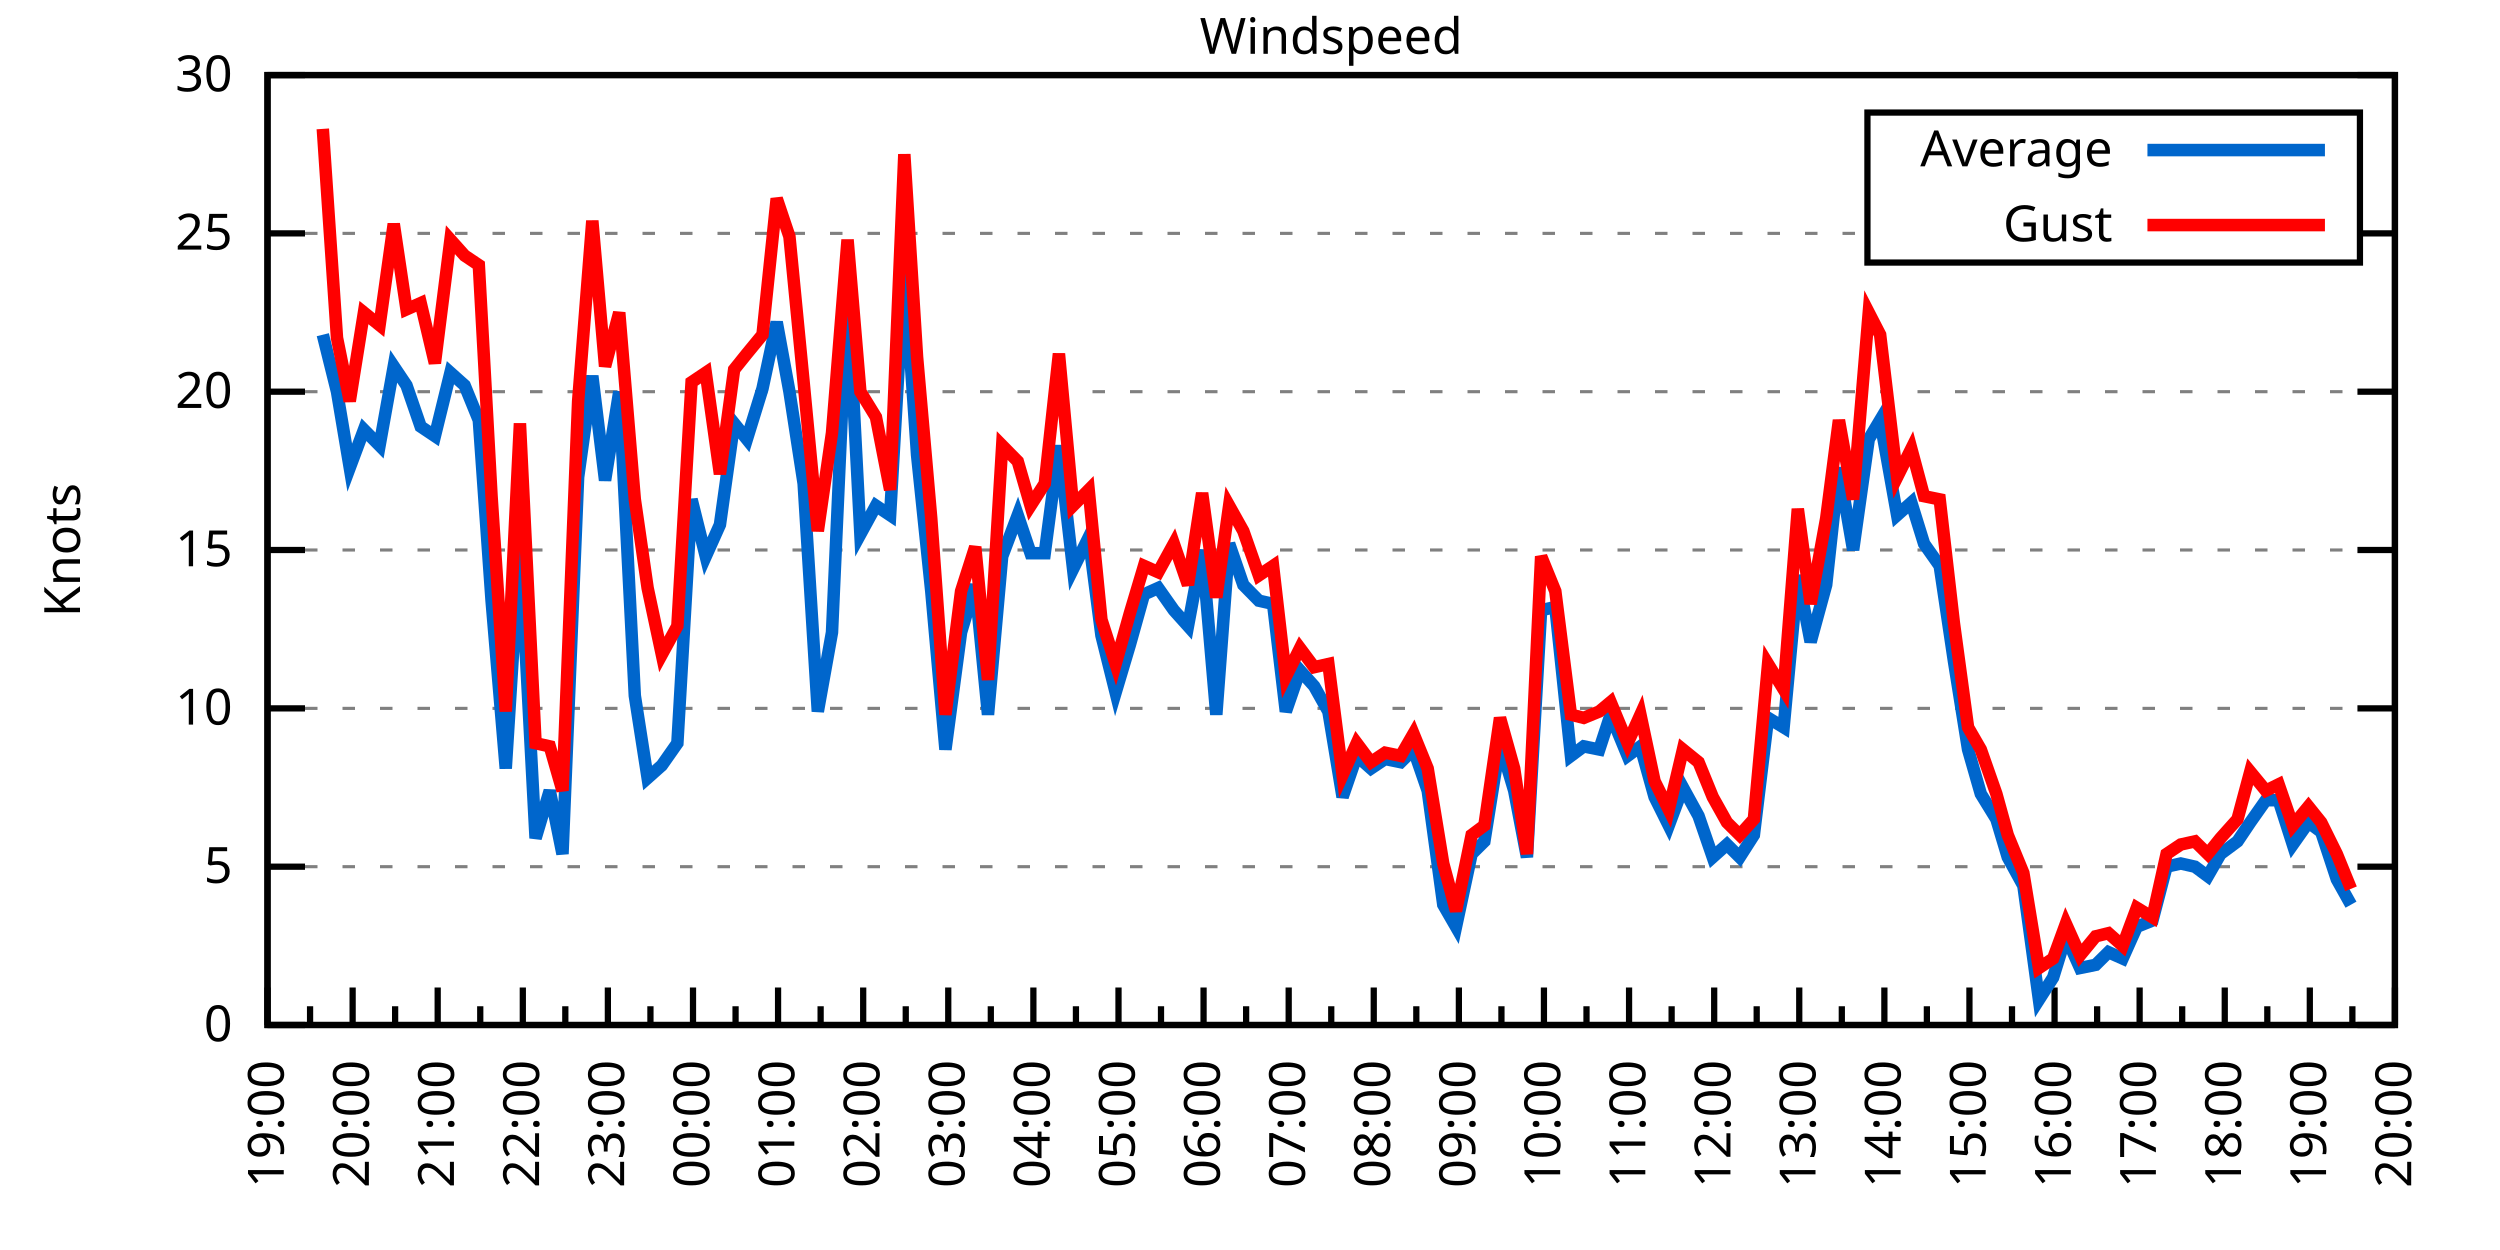
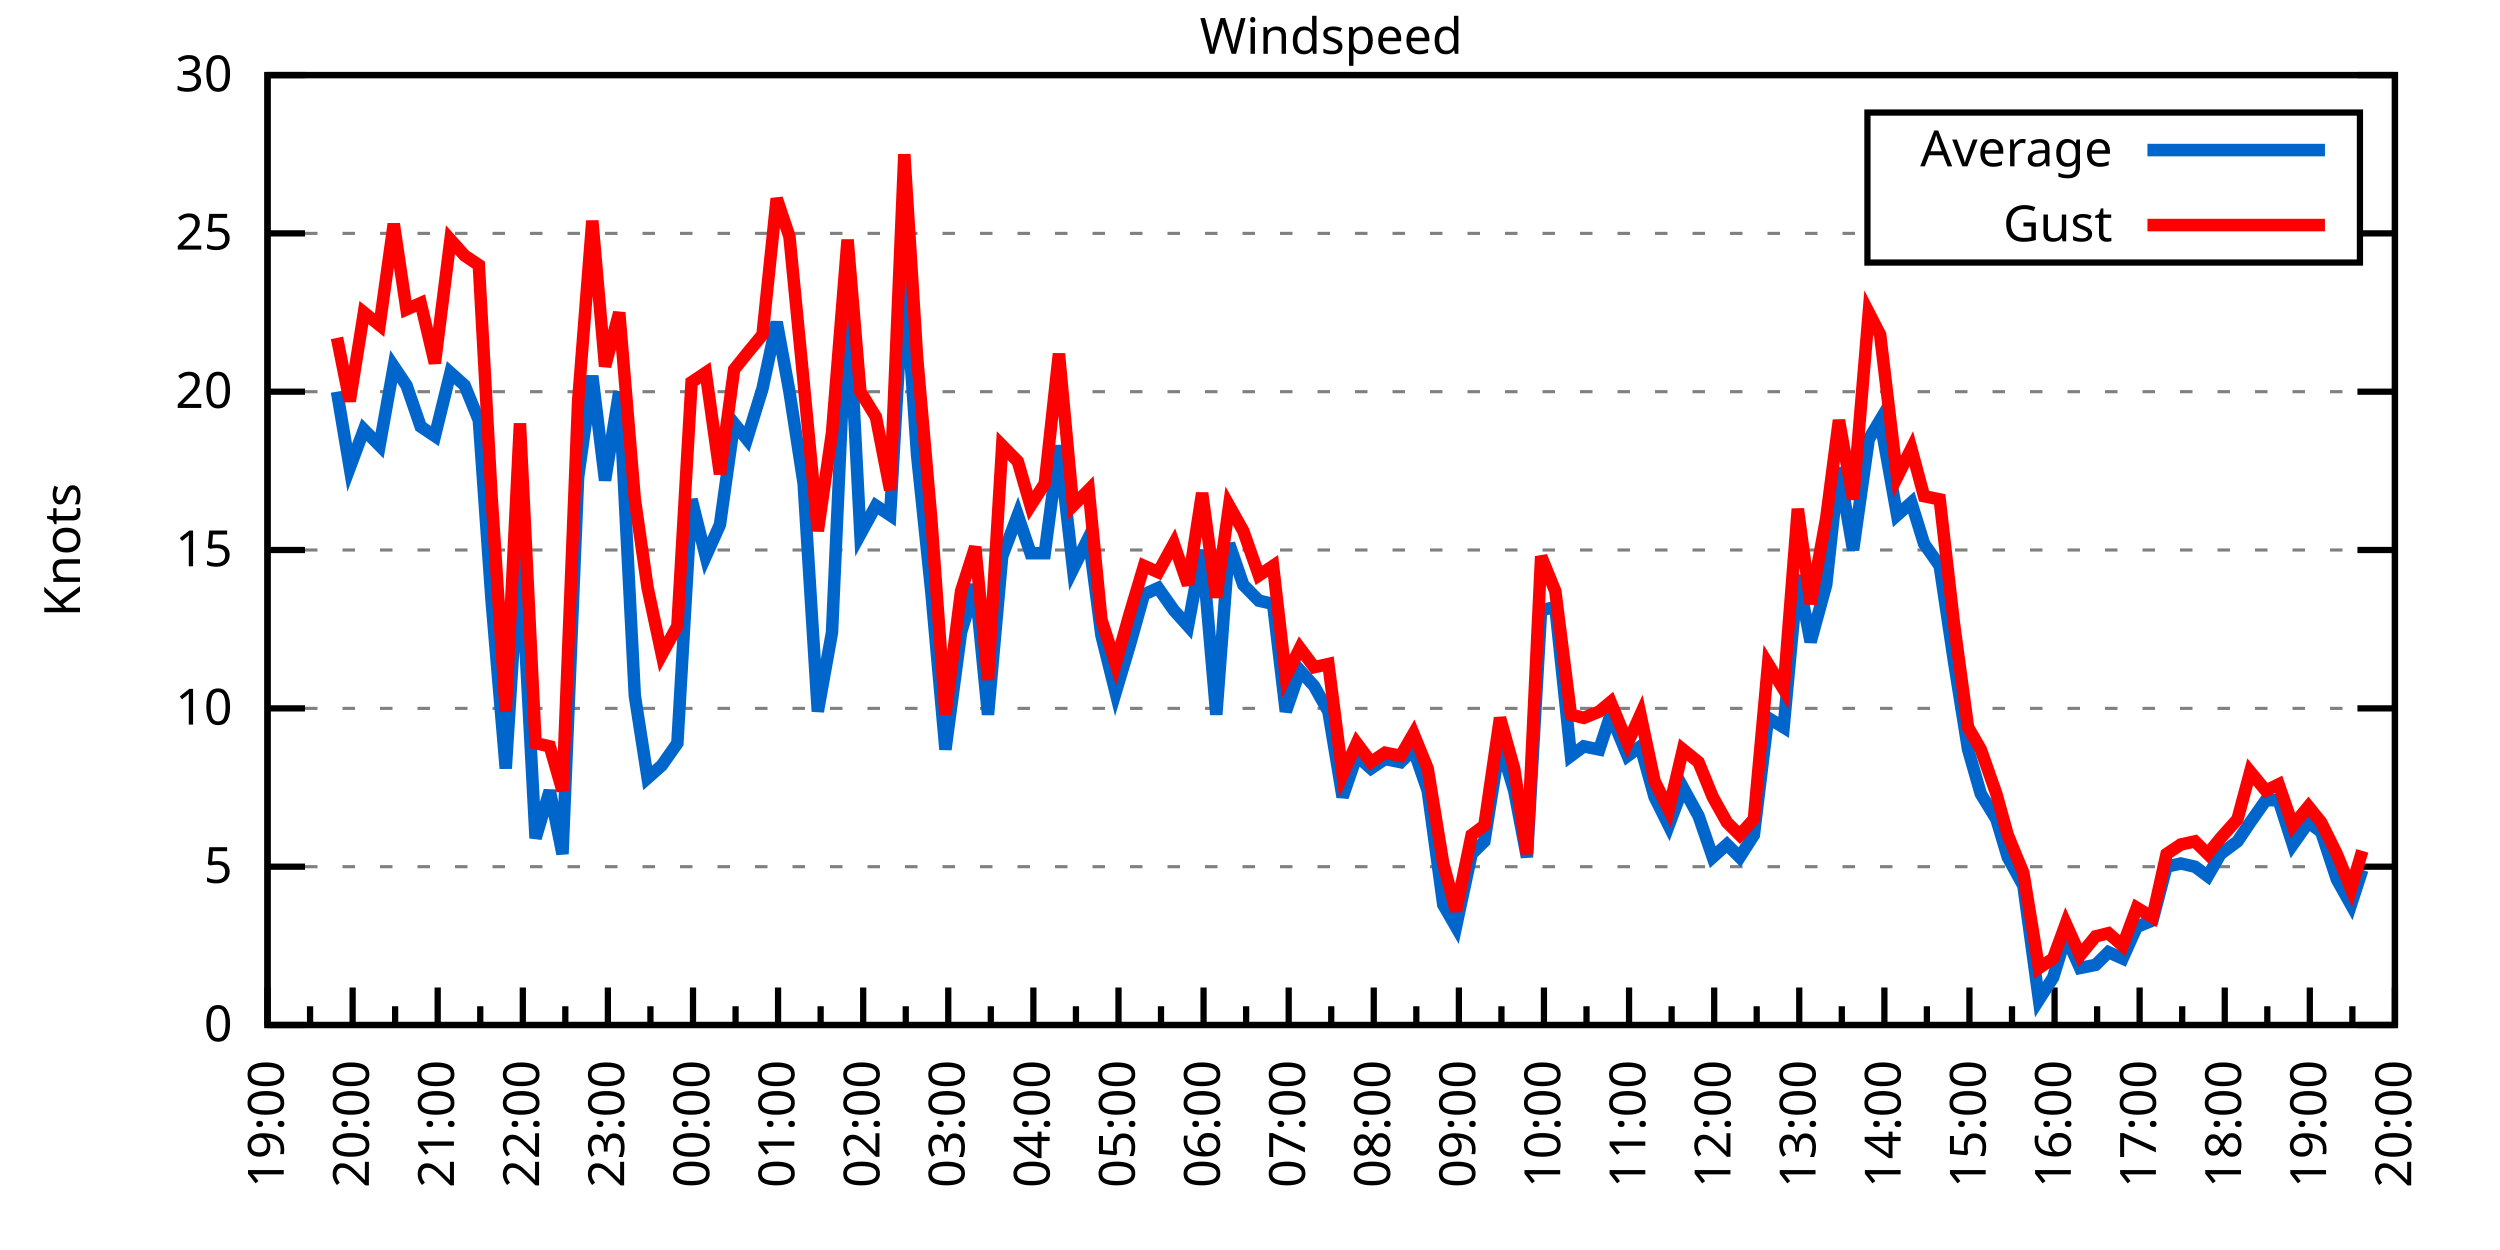
<svg xmlns="http://www.w3.org/2000/svg" xmlns:xlink="http://www.w3.org/1999/xlink" width="400" height="200" viewBox="0 0 400 200">
  <g id="gnuplot_canvas">
    <rect x="0" y="0" width="400" height="200" fill="none" />
    <defs>
      <circle id="gpDot" r="0.5" stroke-width="0.5" stroke="currentColor" />
      <path id="gpPt0" stroke-width="0.333" stroke="currentColor" d="M-1,0 h2 M0,-1 v2" />
      <path id="gpPt1" stroke-width="0.333" stroke="currentColor" d="M-1,-1 L1,1 M1,-1 L-1,1" />
      <path id="gpPt2" stroke-width="0.333" stroke="currentColor" d="M-1,0 L1,0 M0,-1 L0,1 M-1,-1 L1,1 M-1,1 L1,-1" />
      <rect id="gpPt3" stroke-width="0.333" stroke="currentColor" x="-1" y="-1" width="2" height="2" />
      <rect id="gpPt4" stroke-width="0.333" stroke="currentColor" fill="currentColor" x="-1" y="-1" width="2" height="2" />
      <circle id="gpPt5" stroke-width="0.333" stroke="currentColor" cx="0" cy="0" r="1" />
      <use xlink:href="#gpPt5" id="gpPt6" fill="currentColor" stroke="none" />
      <path id="gpPt7" stroke-width="0.333" stroke="currentColor" d="M0,-1.33 L-1.33,0.67 L1.33,0.67 z" />
      <use xlink:href="#gpPt7" id="gpPt8" fill="currentColor" stroke="none" />
      <use xlink:href="#gpPt7" id="gpPt9" stroke="currentColor" transform="rotate(180)" />
      <use xlink:href="#gpPt9" id="gpPt10" fill="currentColor" stroke="none" />
      <use xlink:href="#gpPt3" id="gpPt11" stroke="currentColor" transform="rotate(45)" />
      <use xlink:href="#gpPt11" id="gpPt12" fill="currentColor" stroke="none" />
      <path id="gpPt13" stroke-width="0.333" stroke="currentColor" d="M0,1.330 L1.265,0.411 L0.782,-1.067 L-0.782,-1.076 L-1.265,0.411 z" />
      <use xlink:href="#gpPt13" id="gpPt14" fill="currentColor" stroke="none" />
      <filter id="textbox" filterUnits="objectBoundingBox" x="0" y="0" height="1" width="1">
        <feFlood flood-color="white" flood-opacity="1" result="bgnd" />
        <feComposite in="SourceGraphic" in2="bgnd" operator="atop" />
      </filter>
      <filter id="greybox" filterUnits="objectBoundingBox" x="0" y="0" height="1" width="1">
        <feFlood flood-color="lightgrey" flood-opacity="1" result="grey" />
        <feComposite in="SourceGraphic" in2="grey" operator="atop" />
      </filter>
    </defs>
    <g fill="none" color="white" stroke="currentColor" stroke-width="1.00" stroke-linecap="butt" stroke-linejoin="miter">
</g>
    <g fill="none" color="black" stroke="currentColor" stroke-width="1.00" stroke-linecap="butt" stroke-linejoin="miter">
      <g stroke="none" shape-rendering="crispEdges">
        <polygon fill="rgb(255, 255, 255)" points="42.80,164.00 383.18,164.00 383.18,12.02 42.80,12.02 " />
      </g>
    </g>
    <g fill="none" color="black" stroke="currentColor" stroke-width="1.00" stroke-linecap="butt" stroke-linejoin="miter">
</g>
    <g fill="none" color="black" stroke="black" stroke-width="0.50" stroke-linecap="butt" stroke-linejoin="miter">
</g>
    <g fill="none" color="gray" stroke="currentColor" stroke-width="0.50" stroke-linecap="butt" stroke-linejoin="miter">
      <path stroke="gray" stroke-dasharray="2,4" class="gridline" d="M42.80,164.00 L383.19,164.00  " />
    </g>
    <g fill="none" color="gray" stroke="gray" stroke-width="1.00" stroke-linecap="butt" stroke-linejoin="miter">
</g>
    <g fill="none" color="black" stroke="currentColor" stroke-width="1.00" stroke-linecap="butt" stroke-linejoin="miter">
      <path stroke="black" d="M42.80,164.00 L48.80,164.00 M383.19,164.00 L377.19,164.00  " />
      <g transform="translate(37.20,166.60)" stroke="none" fill="black" font-family="Sans" font-size="8.00" text-anchor="end">
        <text>
          <tspan font-family="Sans"> 0</tspan>
        </text>
      </g>
    </g>
    <g fill="none" color="black" stroke="currentColor" stroke-width="1.00" stroke-linecap="butt" stroke-linejoin="miter">
</g>
    <g fill="none" color="black" stroke="black" stroke-width="0.50" stroke-linecap="butt" stroke-linejoin="miter">
</g>
    <g fill="none" color="gray" stroke="currentColor" stroke-width="0.50" stroke-linecap="butt" stroke-linejoin="miter">
      <path stroke="gray" stroke-dasharray="2,4" class="gridline" d="M42.80,138.67 L383.19,138.67  " />
    </g>
    <g fill="none" color="gray" stroke="gray" stroke-width="1.00" stroke-linecap="butt" stroke-linejoin="miter">
</g>
    <g fill="none" color="black" stroke="currentColor" stroke-width="1.00" stroke-linecap="butt" stroke-linejoin="miter">
      <path stroke="black" d="M42.80,138.67 L48.80,138.67 M383.19,138.67 L377.19,138.67  " />
      <g transform="translate(37.20,141.27)" stroke="none" fill="black" font-family="Sans" font-size="8.00" text-anchor="end">
        <text>
          <tspan font-family="Sans"> 5</tspan>
        </text>
      </g>
    </g>
    <g fill="none" color="black" stroke="currentColor" stroke-width="1.00" stroke-linecap="butt" stroke-linejoin="miter">
</g>
    <g fill="none" color="black" stroke="black" stroke-width="0.50" stroke-linecap="butt" stroke-linejoin="miter">
</g>
    <g fill="none" color="gray" stroke="currentColor" stroke-width="0.50" stroke-linecap="butt" stroke-linejoin="miter">
      <path stroke="gray" stroke-dasharray="2,4" class="gridline" d="M42.80,113.34 L383.19,113.34  " />
    </g>
    <g fill="none" color="gray" stroke="gray" stroke-width="1.00" stroke-linecap="butt" stroke-linejoin="miter">
</g>
    <g fill="none" color="black" stroke="currentColor" stroke-width="1.00" stroke-linecap="butt" stroke-linejoin="miter">
      <path stroke="black" d="M42.80,113.34 L48.80,113.34 M383.19,113.34 L377.19,113.34  " />
      <g transform="translate(37.20,115.94)" stroke="none" fill="black" font-family="Sans" font-size="8.00" text-anchor="end">
        <text>
          <tspan font-family="Sans"> 10</tspan>
        </text>
      </g>
    </g>
    <g fill="none" color="black" stroke="currentColor" stroke-width="1.00" stroke-linecap="butt" stroke-linejoin="miter">
</g>
    <g fill="none" color="black" stroke="black" stroke-width="0.50" stroke-linecap="butt" stroke-linejoin="miter">
</g>
    <g fill="none" color="gray" stroke="currentColor" stroke-width="0.50" stroke-linecap="butt" stroke-linejoin="miter">
      <path stroke="gray" stroke-dasharray="2,4" class="gridline" d="M42.80,88.00 L383.19,88.00  " />
    </g>
    <g fill="none" color="gray" stroke="gray" stroke-width="1.00" stroke-linecap="butt" stroke-linejoin="miter">
</g>
    <g fill="none" color="black" stroke="currentColor" stroke-width="1.00" stroke-linecap="butt" stroke-linejoin="miter">
      <path stroke="black" d="M42.80,88.00 L48.80,88.00 M383.19,88.00 L377.19,88.00  " />
      <g transform="translate(37.20,90.60)" stroke="none" fill="black" font-family="Sans" font-size="8.00" text-anchor="end">
        <text>
          <tspan font-family="Sans"> 15</tspan>
        </text>
      </g>
    </g>
    <g fill="none" color="black" stroke="currentColor" stroke-width="1.00" stroke-linecap="butt" stroke-linejoin="miter">
</g>
    <g fill="none" color="black" stroke="black" stroke-width="0.50" stroke-linecap="butt" stroke-linejoin="miter">
</g>
    <g fill="none" color="gray" stroke="currentColor" stroke-width="0.50" stroke-linecap="butt" stroke-linejoin="miter">
      <path stroke="gray" stroke-dasharray="2,4" class="gridline" d="M42.80,62.67 L383.19,62.67  " />
    </g>
    <g fill="none" color="gray" stroke="gray" stroke-width="1.00" stroke-linecap="butt" stroke-linejoin="miter">
</g>
    <g fill="none" color="black" stroke="currentColor" stroke-width="1.00" stroke-linecap="butt" stroke-linejoin="miter">
      <path stroke="black" d="M42.80,62.67 L48.80,62.67 M383.19,62.67 L377.19,62.67  " />
      <g transform="translate(37.20,65.27)" stroke="none" fill="black" font-family="Sans" font-size="8.00" text-anchor="end">
        <text>
          <tspan font-family="Sans"> 20</tspan>
        </text>
      </g>
    </g>
    <g fill="none" color="black" stroke="currentColor" stroke-width="1.00" stroke-linecap="butt" stroke-linejoin="miter">
</g>
    <g fill="none" color="black" stroke="black" stroke-width="0.50" stroke-linecap="butt" stroke-linejoin="miter">
</g>
    <g fill="none" color="gray" stroke="currentColor" stroke-width="0.50" stroke-linecap="butt" stroke-linejoin="miter">
      <path stroke="gray" stroke-dasharray="2,4" class="gridline" d="M42.80,37.34 L298.79,37.34 M377.59,37.34 L383.19,37.34  " />
    </g>
    <g fill="none" color="gray" stroke="gray" stroke-width="1.00" stroke-linecap="butt" stroke-linejoin="miter">
</g>
    <g fill="none" color="black" stroke="currentColor" stroke-width="1.00" stroke-linecap="butt" stroke-linejoin="miter">
      <path stroke="black" d="M42.80,37.34 L48.80,37.34 M383.19,37.34 L377.19,37.34  " />
      <g transform="translate(37.20,39.94)" stroke="none" fill="black" font-family="Sans" font-size="8.00" text-anchor="end">
        <text>
          <tspan font-family="Sans"> 25</tspan>
        </text>
      </g>
    </g>
    <g fill="none" color="black" stroke="currentColor" stroke-width="1.00" stroke-linecap="butt" stroke-linejoin="miter">
</g>
    <g fill="none" color="black" stroke="black" stroke-width="0.50" stroke-linecap="butt" stroke-linejoin="miter">
</g>
    <g fill="none" color="gray" stroke="currentColor" stroke-width="0.50" stroke-linecap="butt" stroke-linejoin="miter">
      <path stroke="gray" stroke-dasharray="2,4" class="gridline" d="M42.80,12.01 L383.19,12.01  " />
    </g>
    <g fill="none" color="gray" stroke="gray" stroke-width="1.00" stroke-linecap="butt" stroke-linejoin="miter">
</g>
    <g fill="none" color="black" stroke="currentColor" stroke-width="1.00" stroke-linecap="butt" stroke-linejoin="miter">
      <path stroke="black" d="M42.80,12.01 L48.80,12.01 M383.19,12.01 L377.19,12.01  " />
      <g transform="translate(37.20,14.61)" stroke="none" fill="black" font-family="Sans" font-size="8.00" text-anchor="end">
        <text>
          <tspan font-family="Sans"> 30</tspan>
        </text>
      </g>
    </g>
    <g fill="none" color="black" stroke="currentColor" stroke-width="1.00" stroke-linecap="butt" stroke-linejoin="miter">
      <path stroke="black" d="M42.80,164.00 L42.80,158.00  " />
      <g transform="translate(45.40,169.60) rotate(270)" stroke="none" fill="black" font-family="Sans" font-size="8.00" text-anchor="end">
        <text>
          <tspan font-family="Sans">19:00</tspan>
        </text>
      </g>
    </g>
    <g fill="none" color="black" stroke="currentColor" stroke-width="1.00" stroke-linecap="butt" stroke-linejoin="miter">
      <path stroke="black" d="M49.61,164.00 L49.61,161.00 M56.42,164.00 L56.42,158.00  " />
      <g transform="translate(59.02,169.60) rotate(270)" stroke="none" fill="black" font-family="Sans" font-size="8.00" text-anchor="end">
        <text>
          <tspan font-family="Sans">20:00</tspan>
        </text>
      </g>
    </g>
    <g fill="none" color="black" stroke="currentColor" stroke-width="1.00" stroke-linecap="butt" stroke-linejoin="miter">
      <path stroke="black" d="M63.22,164.00 L63.22,161.00 M70.03,164.00 L70.03,158.00  " />
      <g transform="translate(72.63,169.60) rotate(270)" stroke="none" fill="black" font-family="Sans" font-size="8.00" text-anchor="end">
        <text>
          <tspan font-family="Sans">21:00</tspan>
        </text>
      </g>
    </g>
    <g fill="none" color="black" stroke="currentColor" stroke-width="1.00" stroke-linecap="butt" stroke-linejoin="miter">
      <path stroke="black" d="M76.84,164.00 L76.84,161.00 M83.65,164.00 L83.65,158.00  " />
      <g transform="translate(86.25,169.60) rotate(270)" stroke="none" fill="black" font-family="Sans" font-size="8.00" text-anchor="end">
        <text>
          <tspan font-family="Sans">22:00</tspan>
        </text>
      </g>
    </g>
    <g fill="none" color="black" stroke="currentColor" stroke-width="1.00" stroke-linecap="butt" stroke-linejoin="miter">
      <path stroke="black" d="M90.45,164.00 L90.45,161.00 M97.26,164.00 L97.26,158.00  " />
      <g transform="translate(99.86,169.60) rotate(270)" stroke="none" fill="black" font-family="Sans" font-size="8.00" text-anchor="end">
        <text>
          <tspan font-family="Sans">23:00</tspan>
        </text>
      </g>
    </g>
    <g fill="none" color="black" stroke="currentColor" stroke-width="1.00" stroke-linecap="butt" stroke-linejoin="miter">
      <path stroke="black" d="M104.07,164.00 L104.07,161.00 M110.88,164.00 L110.88,158.00  " />
      <g transform="translate(113.48,169.60) rotate(270)" stroke="none" fill="black" font-family="Sans" font-size="8.00" text-anchor="end">
        <text>
          <tspan font-family="Sans">00:00</tspan>
        </text>
      </g>
    </g>
    <g fill="none" color="black" stroke="currentColor" stroke-width="1.00" stroke-linecap="butt" stroke-linejoin="miter">
      <path stroke="black" d="M117.69,164.00 L117.69,161.00 M124.49,164.00 L124.49,158.00  " />
      <g transform="translate(127.09,169.60) rotate(270)" stroke="none" fill="black" font-family="Sans" font-size="8.00" text-anchor="end">
        <text>
          <tspan font-family="Sans">01:00</tspan>
        </text>
      </g>
    </g>
    <g fill="none" color="black" stroke="currentColor" stroke-width="1.00" stroke-linecap="butt" stroke-linejoin="miter">
      <path stroke="black" d="M131.30,164.00 L131.30,161.00 M138.11,164.00 L138.11,158.00  " />
      <g transform="translate(140.71,169.60) rotate(270)" stroke="none" fill="black" font-family="Sans" font-size="8.00" text-anchor="end">
        <text>
          <tspan font-family="Sans">02:00</tspan>
        </text>
      </g>
    </g>
    <g fill="none" color="black" stroke="currentColor" stroke-width="1.00" stroke-linecap="butt" stroke-linejoin="miter">
      <path stroke="black" d="M144.92,164.00 L144.92,161.00 M151.72,164.00 L151.72,158.00  " />
      <g transform="translate(154.32,169.60) rotate(270)" stroke="none" fill="black" font-family="Sans" font-size="8.00" text-anchor="end">
        <text>
          <tspan font-family="Sans">03:00</tspan>
        </text>
      </g>
    </g>
    <g fill="none" color="black" stroke="currentColor" stroke-width="1.00" stroke-linecap="butt" stroke-linejoin="miter">
      <path stroke="black" d="M158.53,164.00 L158.53,161.00 M165.34,164.00 L165.34,158.00  " />
      <g transform="translate(167.94,169.60) rotate(270)" stroke="none" fill="black" font-family="Sans" font-size="8.00" text-anchor="end">
        <text>
          <tspan font-family="Sans">04:00</tspan>
        </text>
      </g>
    </g>
    <g fill="none" color="black" stroke="currentColor" stroke-width="1.00" stroke-linecap="butt" stroke-linejoin="miter">
      <path stroke="black" d="M172.15,164.00 L172.15,161.00 M178.96,164.00 L178.96,158.00  " />
      <g transform="translate(181.56,169.60) rotate(270)" stroke="none" fill="black" font-family="Sans" font-size="8.00" text-anchor="end">
        <text>
          <tspan font-family="Sans">05:00</tspan>
        </text>
      </g>
    </g>
    <g fill="none" color="black" stroke="currentColor" stroke-width="1.00" stroke-linecap="butt" stroke-linejoin="miter">
      <path stroke="black" d="M185.76,164.00 L185.76,161.00 M192.57,164.00 L192.57,158.00  " />
      <g transform="translate(195.17,169.60) rotate(270)" stroke="none" fill="black" font-family="Sans" font-size="8.00" text-anchor="end">
        <text>
          <tspan font-family="Sans">06:00</tspan>
        </text>
      </g>
    </g>
    <g fill="none" color="black" stroke="currentColor" stroke-width="1.00" stroke-linecap="butt" stroke-linejoin="miter">
      <path stroke="black" d="M199.38,164.00 L199.38,161.00 M206.19,164.00 L206.19,158.00  " />
      <g transform="translate(208.79,169.60) rotate(270)" stroke="none" fill="black" font-family="Sans" font-size="8.00" text-anchor="end">
        <text>
          <tspan font-family="Sans">07:00</tspan>
        </text>
      </g>
    </g>
    <g fill="none" color="black" stroke="currentColor" stroke-width="1.00" stroke-linecap="butt" stroke-linejoin="miter">
      <path stroke="black" d="M213.00,164.00 L213.00,161.00 M219.80,164.00 L219.80,158.00  " />
      <g transform="translate(222.40,169.60) rotate(270)" stroke="none" fill="black" font-family="Sans" font-size="8.00" text-anchor="end">
        <text>
          <tspan font-family="Sans">08:00</tspan>
        </text>
      </g>
    </g>
    <g fill="none" color="black" stroke="currentColor" stroke-width="1.00" stroke-linecap="butt" stroke-linejoin="miter">
      <path stroke="black" d="M226.61,164.00 L226.61,161.00 M233.42,164.00 L233.42,158.00  " />
      <g transform="translate(236.02,169.60) rotate(270)" stroke="none" fill="black" font-family="Sans" font-size="8.00" text-anchor="end">
        <text>
          <tspan font-family="Sans">09:00</tspan>
        </text>
      </g>
    </g>
    <g fill="none" color="black" stroke="currentColor" stroke-width="1.00" stroke-linecap="butt" stroke-linejoin="miter">
      <path stroke="black" d="M240.23,164.00 L240.23,161.00 M247.03,164.00 L247.03,158.00  " />
      <g transform="translate(249.63,169.60) rotate(270)" stroke="none" fill="black" font-family="Sans" font-size="8.00" text-anchor="end">
        <text>
          <tspan font-family="Sans">10:00</tspan>
        </text>
      </g>
    </g>
    <g fill="none" color="black" stroke="currentColor" stroke-width="1.00" stroke-linecap="butt" stroke-linejoin="miter">
      <path stroke="black" d="M253.84,164.00 L253.84,161.00 M260.65,164.00 L260.65,158.00  " />
      <g transform="translate(263.25,169.60) rotate(270)" stroke="none" fill="black" font-family="Sans" font-size="8.00" text-anchor="end">
        <text>
          <tspan font-family="Sans">11:00</tspan>
        </text>
      </g>
    </g>
    <g fill="none" color="black" stroke="currentColor" stroke-width="1.00" stroke-linecap="butt" stroke-linejoin="miter">
      <path stroke="black" d="M267.46,164.00 L267.46,161.00 M274.27,164.00 L274.27,158.00  " />
      <g transform="translate(276.87,169.60) rotate(270)" stroke="none" fill="black" font-family="Sans" font-size="8.00" text-anchor="end">
        <text>
          <tspan font-family="Sans">12:00</tspan>
        </text>
      </g>
    </g>
    <g fill="none" color="black" stroke="currentColor" stroke-width="1.00" stroke-linecap="butt" stroke-linejoin="miter">
      <path stroke="black" d="M281.07,164.00 L281.07,161.00 M287.88,164.00 L287.88,158.00  " />
      <g transform="translate(290.48,169.60) rotate(270)" stroke="none" fill="black" font-family="Sans" font-size="8.00" text-anchor="end">
        <text>
          <tspan font-family="Sans">13:00</tspan>
        </text>
      </g>
    </g>
    <g fill="none" color="black" stroke="currentColor" stroke-width="1.00" stroke-linecap="butt" stroke-linejoin="miter">
      <path stroke="black" d="M294.69,164.00 L294.69,161.00 M301.50,164.00 L301.50,158.00  " />
      <g transform="translate(304.10,169.60) rotate(270)" stroke="none" fill="black" font-family="Sans" font-size="8.00" text-anchor="end">
        <text>
          <tspan font-family="Sans">14:00</tspan>
        </text>
      </g>
    </g>
    <g fill="none" color="black" stroke="currentColor" stroke-width="1.00" stroke-linecap="butt" stroke-linejoin="miter">
      <path stroke="black" d="M308.30,164.00 L308.30,161.00 M315.11,164.00 L315.11,158.00  " />
      <g transform="translate(317.71,169.60) rotate(270)" stroke="none" fill="black" font-family="Sans" font-size="8.00" text-anchor="end">
        <text>
          <tspan font-family="Sans">15:00</tspan>
        </text>
      </g>
    </g>
    <g fill="none" color="black" stroke="currentColor" stroke-width="1.00" stroke-linecap="butt" stroke-linejoin="miter">
      <path stroke="black" d="M321.92,164.00 L321.92,161.00 M328.73,164.00 L328.73,158.00  " />
      <g transform="translate(331.33,169.60) rotate(270)" stroke="none" fill="black" font-family="Sans" font-size="8.00" text-anchor="end">
        <text>
          <tspan font-family="Sans">16:00</tspan>
        </text>
      </g>
    </g>
    <g fill="none" color="black" stroke="currentColor" stroke-width="1.00" stroke-linecap="butt" stroke-linejoin="miter">
      <path stroke="black" d="M335.54,164.00 L335.54,161.00 M342.34,164.00 L342.34,158.00  " />
      <g transform="translate(344.94,169.60) rotate(270)" stroke="none" fill="black" font-family="Sans" font-size="8.00" text-anchor="end">
        <text>
          <tspan font-family="Sans">17:00</tspan>
        </text>
      </g>
    </g>
    <g fill="none" color="black" stroke="currentColor" stroke-width="1.00" stroke-linecap="butt" stroke-linejoin="miter">
      <path stroke="black" d="M349.15,164.00 L349.15,161.00 M355.96,164.00 L355.96,158.00  " />
      <g transform="translate(358.56,169.60) rotate(270)" stroke="none" fill="black" font-family="Sans" font-size="8.00" text-anchor="end">
        <text>
          <tspan font-family="Sans">18:00</tspan>
        </text>
      </g>
    </g>
    <g fill="none" color="black" stroke="currentColor" stroke-width="1.00" stroke-linecap="butt" stroke-linejoin="miter">
      <path stroke="black" d="M362.77,164.00 L362.77,161.00 M369.57,164.00 L369.57,158.00  " />
      <g transform="translate(372.17,169.60) rotate(270)" stroke="none" fill="black" font-family="Sans" font-size="8.00" text-anchor="end">
        <text>
          <tspan font-family="Sans">19:00</tspan>
        </text>
      </g>
    </g>
    <g fill="none" color="black" stroke="currentColor" stroke-width="1.00" stroke-linecap="butt" stroke-linejoin="miter">
      <path stroke="black" d="M376.38,164.00 L376.38,161.00 M383.19,164.00 L383.19,158.00  " />
      <g transform="translate(385.79,169.60) rotate(270)" stroke="none" fill="black" font-family="Sans" font-size="8.00" text-anchor="end">
        <text>
          <tspan font-family="Sans">20:00</tspan>
        </text>
      </g>
    </g>
    <g fill="none" color="black" stroke="currentColor" stroke-width="1.00" stroke-linecap="butt" stroke-linejoin="miter">
</g>
    <g fill="none" color="black" stroke="currentColor" stroke-width="1.00" stroke-linecap="butt" stroke-linejoin="miter">
      <path stroke="black" d="M42.80,12.01 L42.80,164.00 L383.19,164.00 L383.19,12.01 L42.80,12.01 Z  " />
    </g>
    <g fill="none" color="black" stroke="currentColor" stroke-width="1.00" stroke-linecap="butt" stroke-linejoin="miter">
      <g transform="translate(12.80,88.01) rotate(270)" stroke="none" fill="black" font-family="Sans" font-size="8.00" text-anchor="middle">
        <text>
          <tspan font-family="Sans">Knots</tspan>
        </text>
      </g>
    </g>
    <g fill="none" color="black" stroke="currentColor" stroke-width="1.00" stroke-linecap="butt" stroke-linejoin="miter">
</g>
    <g fill="none" color="black" stroke="currentColor" stroke-width="1.00" stroke-linecap="butt" stroke-linejoin="miter">
      <path stroke="black" d="M298.79,42.01 L298.79,18.01 L377.59,18.01 L377.59,42.01 L298.79,42.01 Z  " />
    </g>
    <g id="Windspeed_plot_1">
      <g fill="none" color="white" stroke="black" stroke-width="2.00" stroke-linecap="butt" stroke-linejoin="miter">
</g>
      <g fill="none" color="black" stroke="currentColor" stroke-width="2.00" stroke-linecap="butt" stroke-linejoin="miter">
        <g transform="translate(337.99,26.61)" stroke="none" fill="black" font-family="Sans" font-size="8.00" text-anchor="end">
          <text>
            <tspan font-family="Sans">Average</tspan>
          </text>
        </g>
      </g>
      <g fill="none" color="black" stroke="currentColor" stroke-width="2.00" stroke-linecap="butt" stroke-linejoin="miter">
-         <path stroke="rgb(  0, 102, 204)" d="M343.59,24.01 L371.99,24.01 M51.65,53.55 L53.92,62.67 L55.96,74.83 L58.23,68.75 L60.73,71.29 L63.00,58.62   L65.04,61.66 L67.31,68.25 L69.58,69.77 L72.07,59.63 L74.34,61.66 L76.61,67.23 L78.65,96.11 L80.92,122.96   L83.19,86.99 L85.69,134.11 L87.96,126.51 L90.00,136.64 L92.50,76.35 L94.77,60.14 L96.81,76.86 L99.08,62.67   L101.57,111.31 L103.62,124.48 L105.89,122.46 L108.38,118.91 L110.65,79.90 L112.92,89.02 L115.19,83.95 L117.46,67.74   L119.50,70.27 L122.00,62.17 L124.27,51.53 L126.31,62.67 L128.58,77.37 L130.85,113.84 L133.12,101.18 L135.61,45.95   L137.66,85.47 L140.15,80.91 L142.42,82.43 L144.69,42.91 L146.73,72.81 L149.00,94.59 L151.27,119.92 L153.77,101.18   L156.04,93.58 L158.08,114.35 L160.35,89.02 L162.84,82.43 L164.89,88.51 L167.16,88.51 L169.43,71.29 L171.69,91.04   L174.19,85.98 L176.23,101.68 L178.50,110.80 L180.77,103.20 L183.04,95.10 L185.31,94.08 L187.81,97.63 L190.08,100.16   L192.34,88.00 L194.61,114.35 L196.66,86.99 L198.93,93.58 L201.42,96.11 L203.69,96.62 L205.73,113.84 L208.00,107.26   L210.27,109.79 L212.54,113.84 L214.81,127.52 L217.08,120.94 L219.35,122.96 L221.62,121.44 L224.11,121.95 L226.16,119.92   L228.43,126.51 L230.92,144.75 L232.96,148.29 L235.46,136.64 L237.50,134.62 L240.00,118.91 L242.27,126.51 L244.31,137.15   L246.58,97.63 L248.85,97.12 L251.35,120.94 L253.39,119.42 L255.88,119.92 L257.70,114.35 L260.42,120.94 L262.47,119.42   L264.73,127.52 L267.00,132.08 L269.27,126.00 L271.77,130.56 L274.04,137.15 L276.31,135.12 L278.35,137.15 L280.62,133.60   L282.89,114.86 L285.38,116.38 L287.65,92.06 L289.70,102.70 L292.19,93.58 L294.23,74.83 L296.50,88.00 L299.00,70.27   L300.82,67.23 L303.54,82.43 L305.81,80.41 L307.85,86.99 L310.35,90.54 L312.62,105.74 L314.89,119.92 L316.93,127.02   L319.42,131.07 L321.24,137.15 L323.74,141.71 L326.23,159.95 L328.50,156.40 L330.54,149.81 L332.81,154.88 L335.31,154.37   L337.35,152.35 L339.62,153.36 L341.89,148.29 L344.39,147.28 L346.65,138.67 L348.92,138.16 L351.19,138.67 L353.24,140.19   L355.28,136.64 L358.00,134.62 L360.04,131.58 L362.54,128.03 L364.58,128.03 L366.85,135.12 L369.35,131.58 L371.39,133.10   L373.89,140.69 L376.16,144.75  " />
+         <path stroke="rgb(  0, 102, 204)" d="M343.59,24.01 L371.99,24.01 M53.92,62.67 L55.96,74.83 L58.23,68.75 L60.73,71.29 L63.00,58.62 L65.04,61.66   L67.31,68.25 L69.58,69.77 L72.07,59.63 L74.34,61.66 L76.61,67.23 L78.65,96.11 L80.92,122.96 L83.19,86.99   L85.69,134.11 L87.96,126.51 L90.00,136.64 L92.50,76.35 L94.77,60.14 L96.81,76.86 L99.08,62.67 L101.57,111.31   L103.62,124.48 L105.89,122.46 L108.38,118.91 L110.65,79.90 L112.92,89.02 L115.19,83.95 L117.46,67.74 L119.50,70.27   L122.00,62.17 L124.27,51.53 L126.31,62.67 L128.58,77.37 L130.85,113.84 L133.12,101.18 L135.61,45.95 L137.66,85.47   L140.15,80.91 L142.42,82.43 L144.69,42.91 L146.73,72.81 L149.00,94.59 L151.27,119.92 L153.77,101.18 L156.04,93.58   L158.08,114.35 L160.35,89.02 L162.84,82.43 L164.89,88.51 L167.16,88.51 L169.43,71.29 L171.69,91.04 L174.19,85.98   L176.23,101.68 L178.50,110.80 L180.77,103.20 L183.04,95.10 L185.31,94.08 L187.81,97.63 L190.08,100.16 L192.34,88.00   L194.61,114.35 L196.66,86.99 L198.93,93.58 L201.42,96.11 L203.69,96.62 L205.73,113.84 L208.00,107.26 L210.27,109.79   L212.54,113.84 L214.81,127.52 L217.08,120.94 L219.35,122.96 L221.62,121.44 L224.11,121.95 L226.16,119.92 L228.43,126.51   L230.92,144.75 L232.96,148.29 L235.46,136.64 L237.50,134.62 L240.00,118.91 L242.27,126.51 L244.31,137.15 L246.58,97.63   L248.85,97.12 L251.35,120.94 L253.39,119.42 L255.88,119.92 L257.70,114.35 L260.42,120.94 L262.47,119.42 L264.73,127.52   L267.00,132.08 L269.27,126.00 L271.77,130.56 L274.04,137.15 L276.31,135.12 L278.35,137.15 L280.62,133.60 L282.89,114.86   L285.38,116.38 L287.65,92.06 L289.70,102.70 L292.19,93.58 L294.23,74.83 L296.50,88.00 L299.00,70.27 L300.82,67.23   L303.54,82.43 L305.81,80.41 L307.85,86.99 L310.35,90.54 L312.62,105.74 L314.89,119.92 L316.93,127.02 L319.42,131.07   L321.24,137.15 L323.74,141.71 L326.23,159.95 L328.50,156.40 L330.54,149.81 L332.81,154.88 L335.31,154.37 L337.35,152.35   L339.62,153.36 L341.89,148.29 L344.39,147.28 L346.65,138.67 L348.92,138.16 L351.19,138.67 L353.24,140.19 L355.28,136.64   L358.00,134.62 L360.04,131.58 L362.54,128.03 L364.58,128.03 L366.85,135.12 L369.35,131.58 L371.39,133.10 L373.89,140.69   L376.16,144.75 L377.97,139.17  " />
      </g>
    </g>
    <g id="Windspeed_plot_2">
      <g fill="none" color="black" stroke="currentColor" stroke-width="2.00" stroke-linecap="butt" stroke-linejoin="miter">
        <g transform="translate(337.99,38.61)" stroke="none" fill="black" font-family="Sans" font-size="8.00" text-anchor="end">
          <text>
            <tspan font-family="Sans">Gust</tspan>
          </text>
        </g>
      </g>
      <g fill="none" color="black" stroke="currentColor" stroke-width="2.00" stroke-linecap="butt" stroke-linejoin="miter">
-         <path stroke="rgb(255,   0,   0)" d="M343.59,36.01 L371.99,36.01 M51.65,20.62 L53.92,54.06 L55.96,64.19 L58.23,50.01 L60.73,52.03 L63.00,35.82   L65.04,49.50 L67.31,48.49 L69.58,58.11 L72.07,38.35 L74.34,40.89 L76.61,42.41 L78.65,79.39 L80.92,113.84   L83.19,67.74 L85.69,118.91 L87.96,119.42 L90.00,126.51 L92.50,64.19 L94.77,35.32 L96.81,58.62 L99.08,50.01   L101.57,79.90 L103.62,94.08 L105.89,104.72 L108.38,100.16 L110.65,61.15 L112.92,59.63 L115.19,75.85 L117.46,59.13   L119.50,56.59 L122.00,53.55 L124.27,31.77 L126.31,37.85 L128.58,61.15 L130.85,84.97 L133.12,69.26 L135.61,38.35   L137.66,62.67 L140.15,66.73 L142.42,78.38 L144.69,24.68 L146.73,57.10 L149.00,82.94 L151.27,114.35 L153.77,94.59   L156.04,87.50 L158.08,108.78 L160.35,71.29 L162.84,73.82 L164.89,80.91 L167.16,77.37 L169.43,56.59 L171.69,80.91   L174.19,78.38 L176.23,99.15 L178.50,106.24 L180.77,98.14 L183.04,90.54 L185.31,91.55 L187.81,86.99 L190.08,93.58   L192.34,78.89 L194.61,95.60 L196.66,80.91 L198.93,84.97 L201.42,92.06 L203.69,90.54 L205.73,108.27 L208.00,103.71   L210.27,106.75 L212.54,106.24 L214.81,123.98 L217.08,118.91 L219.35,121.95 L221.62,120.43 L224.11,120.94 L226.16,117.39   L228.43,122.96 L230.92,138.16 L232.96,145.76 L235.46,133.60 L237.50,132.08 L240.00,114.86 L242.27,122.96 L244.31,136.64   L246.58,89.02 L248.85,94.59 L251.35,114.35 L253.39,114.86 L255.88,113.84 L257.70,112.32 L260.42,118.91 L262.47,114.35   L264.73,124.99 L267.00,129.55 L269.27,119.92 L271.77,121.95 L274.04,127.52 L276.31,131.58 L278.35,133.60 L280.62,131.07   L282.89,106.24 L285.38,110.30 L287.65,81.42 L289.70,96.62 L292.19,82.94 L294.23,67.23 L296.50,79.90 L299.00,50.01   L300.82,53.55 L303.54,76.35 L305.81,71.79 L307.85,79.39 L310.35,79.90 L312.62,99.66 L314.89,116.38 L316.93,119.92   L319.42,127.02 L321.24,133.60 L323.74,139.68 L326.23,154.88 L328.50,153.36 L330.54,147.79 L332.81,152.85 L335.31,149.81   L337.35,149.31 L339.62,151.33 L341.89,145.25 L344.39,146.77 L346.65,136.64 L348.92,135.12 L351.19,134.62 L353.24,136.64   L355.28,134.11 L358.00,131.07 L360.04,123.47 L362.54,126.51 L364.58,125.50 L366.85,132.08 L369.35,129.04 L371.39,131.58   L373.89,136.64 L376.16,142.21  " />
+         <path stroke="rgb(255,   0,   0)" d="M343.59,36.01 L371.99,36.01 M53.92,54.06 L55.96,64.19 L58.23,50.01 L60.73,52.03 L63.00,35.82 L65.04,49.50   L67.31,48.49 L69.58,58.11 L72.07,38.35 L74.34,40.89 L76.61,42.41 L78.65,79.39 L80.92,113.84 L83.19,67.74   L85.69,118.91 L87.96,119.42 L90.00,126.51 L92.50,64.19 L94.77,35.32 L96.81,58.62 L99.08,50.01 L101.57,79.90   L103.62,94.08 L105.89,104.72 L108.38,100.16 L110.65,61.15 L112.92,59.63 L115.19,75.85 L117.46,59.13 L119.50,56.59   L122.00,53.55 L124.27,31.77 L126.31,37.85 L128.58,61.15 L130.85,84.97 L133.12,69.26 L135.61,38.35 L137.66,62.67   L140.15,66.73 L142.42,78.38 L144.69,24.68 L146.73,57.10 L149.00,82.94 L151.27,114.35 L153.77,94.59 L156.04,87.50   L158.08,108.78 L160.35,71.29 L162.84,73.82 L164.89,80.91 L167.16,77.37 L169.43,56.59 L171.69,80.91 L174.19,78.38   L176.23,99.15 L178.50,106.24 L180.77,98.14 L183.04,90.54 L185.31,91.55 L187.81,86.99 L190.08,93.58 L192.34,78.89   L194.61,95.60 L196.66,80.91 L198.93,84.97 L201.42,92.06 L203.69,90.54 L205.73,108.27 L208.00,103.71 L210.27,106.75   L212.54,106.24 L214.81,123.98 L217.08,118.91 L219.35,121.95 L221.62,120.43 L224.11,120.94 L226.16,117.39 L228.43,122.96   L230.92,138.16 L232.96,145.76 L235.46,133.60 L237.50,132.08 L240.00,114.86 L242.27,122.96 L244.31,136.64 L246.58,89.02   L248.85,94.59 L251.35,114.35 L253.39,114.86 L255.88,113.84 L257.70,112.32 L260.42,118.91 L262.47,114.35 L264.73,124.99   L267.00,129.55 L269.27,119.92 L271.77,121.95 L274.04,127.52 L276.31,131.58 L278.35,133.60 L280.62,131.07 L282.89,106.24   L285.38,110.30 L287.65,81.42 L289.70,96.62 L292.19,82.94 L294.23,67.23 L296.50,79.90 L299.00,50.01 L300.82,53.55   L303.54,76.35 L305.81,71.79 L307.85,79.39 L310.35,79.90 L312.62,99.66 L314.89,116.38 L316.93,119.92 L319.42,127.02   L321.24,133.60 L323.74,139.68 L326.23,154.88 L328.50,153.36 L330.54,147.79 L332.81,152.85 L335.31,149.81 L337.35,149.31   L339.62,151.33 L341.89,145.25 L344.39,146.77 L346.65,136.64 L348.92,135.12 L351.19,134.62 L353.24,136.64 L355.28,134.11   L358.00,131.07 L360.04,123.47 L362.54,126.51 L364.58,125.50 L366.85,132.08 L369.35,129.04 L371.39,131.58 L373.89,136.64   L376.16,142.21 L377.97,136.14  " />
      </g>
    </g>
    <g fill="none" color="black" stroke="currentColor" stroke-width="2.00" stroke-linecap="butt" stroke-linejoin="miter">
</g>
    <g fill="none" color="black" stroke="black" stroke-width="1.00" stroke-linecap="butt" stroke-linejoin="miter">
</g>
    <g fill="none" color="black" stroke="currentColor" stroke-width="1.00" stroke-linecap="butt" stroke-linejoin="miter">
      <path stroke="black" d="M42.80,12.01 L42.80,164.00 L383.19,164.00 L383.19,12.01 L42.80,12.01 Z  " />
    </g>
    <g fill="none" color="black" stroke="currentColor" stroke-width="1.00" stroke-linecap="butt" stroke-linejoin="miter">
      <g transform="translate(212.99,8.61)" stroke="none" fill="black" font-family="Sans" font-size="8.00" text-anchor="middle">
        <text>
          <tspan font-family="Sans">Windspeed</tspan>
        </text>
      </g>
    </g>
    <g fill="none" color="black" stroke="currentColor" stroke-width="1.00" stroke-linecap="butt" stroke-linejoin="miter">
</g>
  </g>
</svg>
